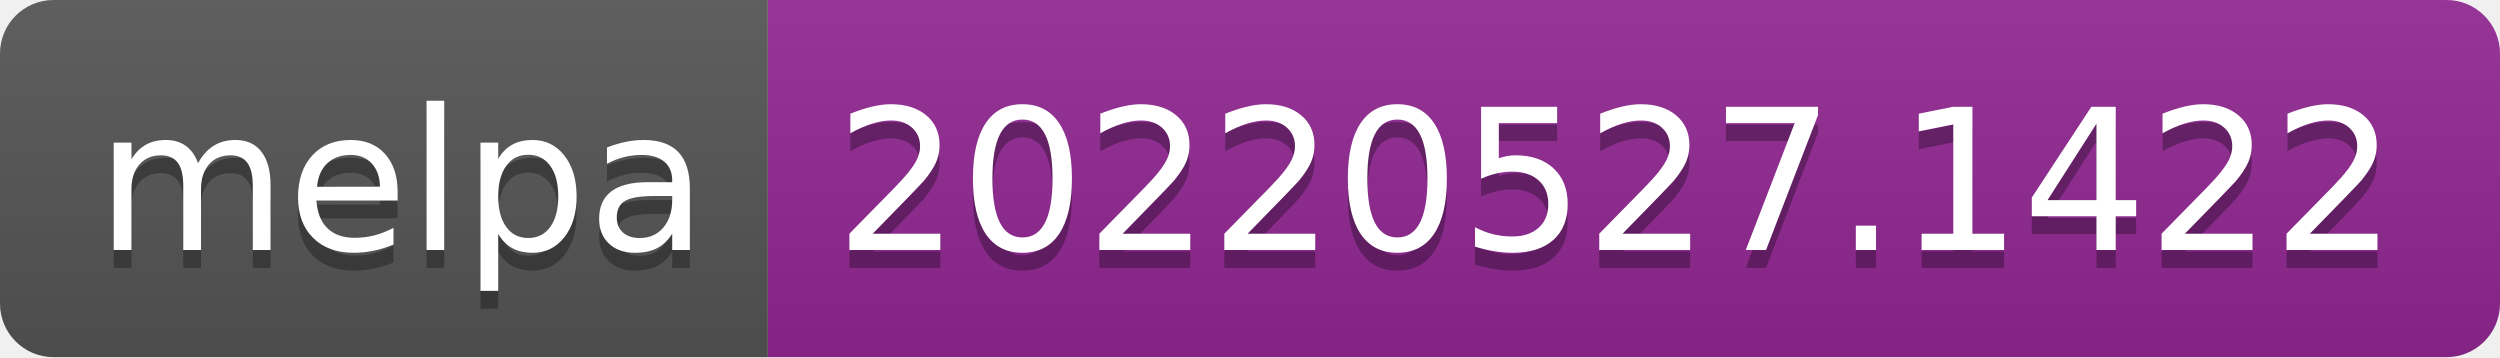
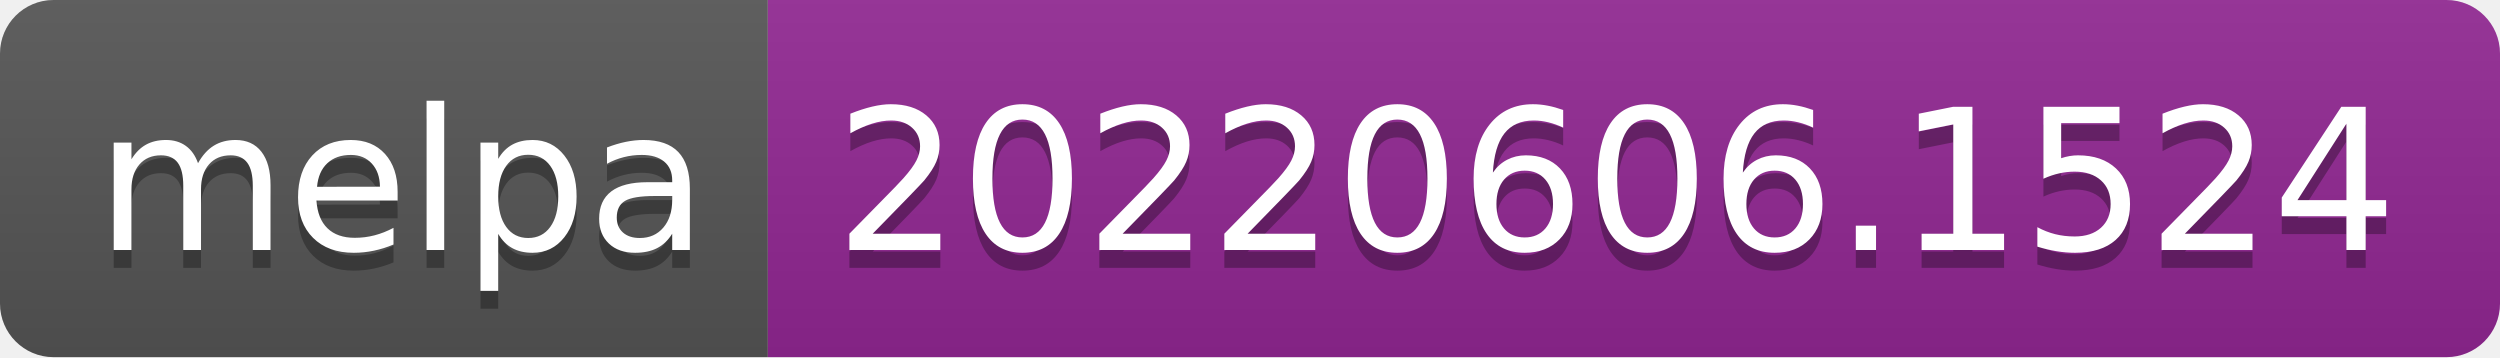
- <svg xmlns="http://www.w3.org/2000/svg" width="140" height="20" role="img" aria-label="melpa: 20220527.1422">
+ <svg xmlns="http://www.w3.org/2000/svg" width="140" height="20" role="img" aria-label="melpa: 20220606.1524">
  <linearGradient id="s" x2="0" y2="100%">
    <stop offset="0" stop-color="#bbb" stop-opacity=".1" />
    <stop offset="1" stop-opacity=".1" />
  </linearGradient>
  <clipPath id="r">
    <rect width="140" height="20" rx="3" fill="#fff" />
  </clipPath>
  <g clip-path="url(#r)">
    <rect width="43" height="20" fill="#555" />
    <rect x="43" width="97" height="20" fill="#922793" />
    <rect width="140" height="20" fill="url(#s)" />
  </g>
  <g fill="#fff" text-anchor="middle" font-family="Verdana,Geneva,DejaVu Sans,sans-serif" text-rendering="geometricPrecision" font-size="110">
    <text aria-hidden="true" x="225" y="150" fill="#010101" fill-opacity=".3" transform="scale(.1)" textLength="330">melpa</text>
    <text x="225" y="140" transform="scale(.1)" fill="#fff" textLength="330">melpa</text>
-     <text aria-hidden="true" x="905" y="150" fill="#010101" fill-opacity=".3" transform="scale(.1)" textLength="870">20220527.1422</text>
-     <text x="905" y="140" transform="scale(.1)" fill="#fff" textLength="870">20220527.1422</text>
+     <text aria-hidden="true" x="905" y="150" fill="#010101" fill-opacity=".3" transform="scale(.1)" textLength="870">20220606.1524</text>
+     <text x="905" y="140" transform="scale(.1)" fill="#fff" textLength="870">20220606.1524</text>
  </g>
</svg>
